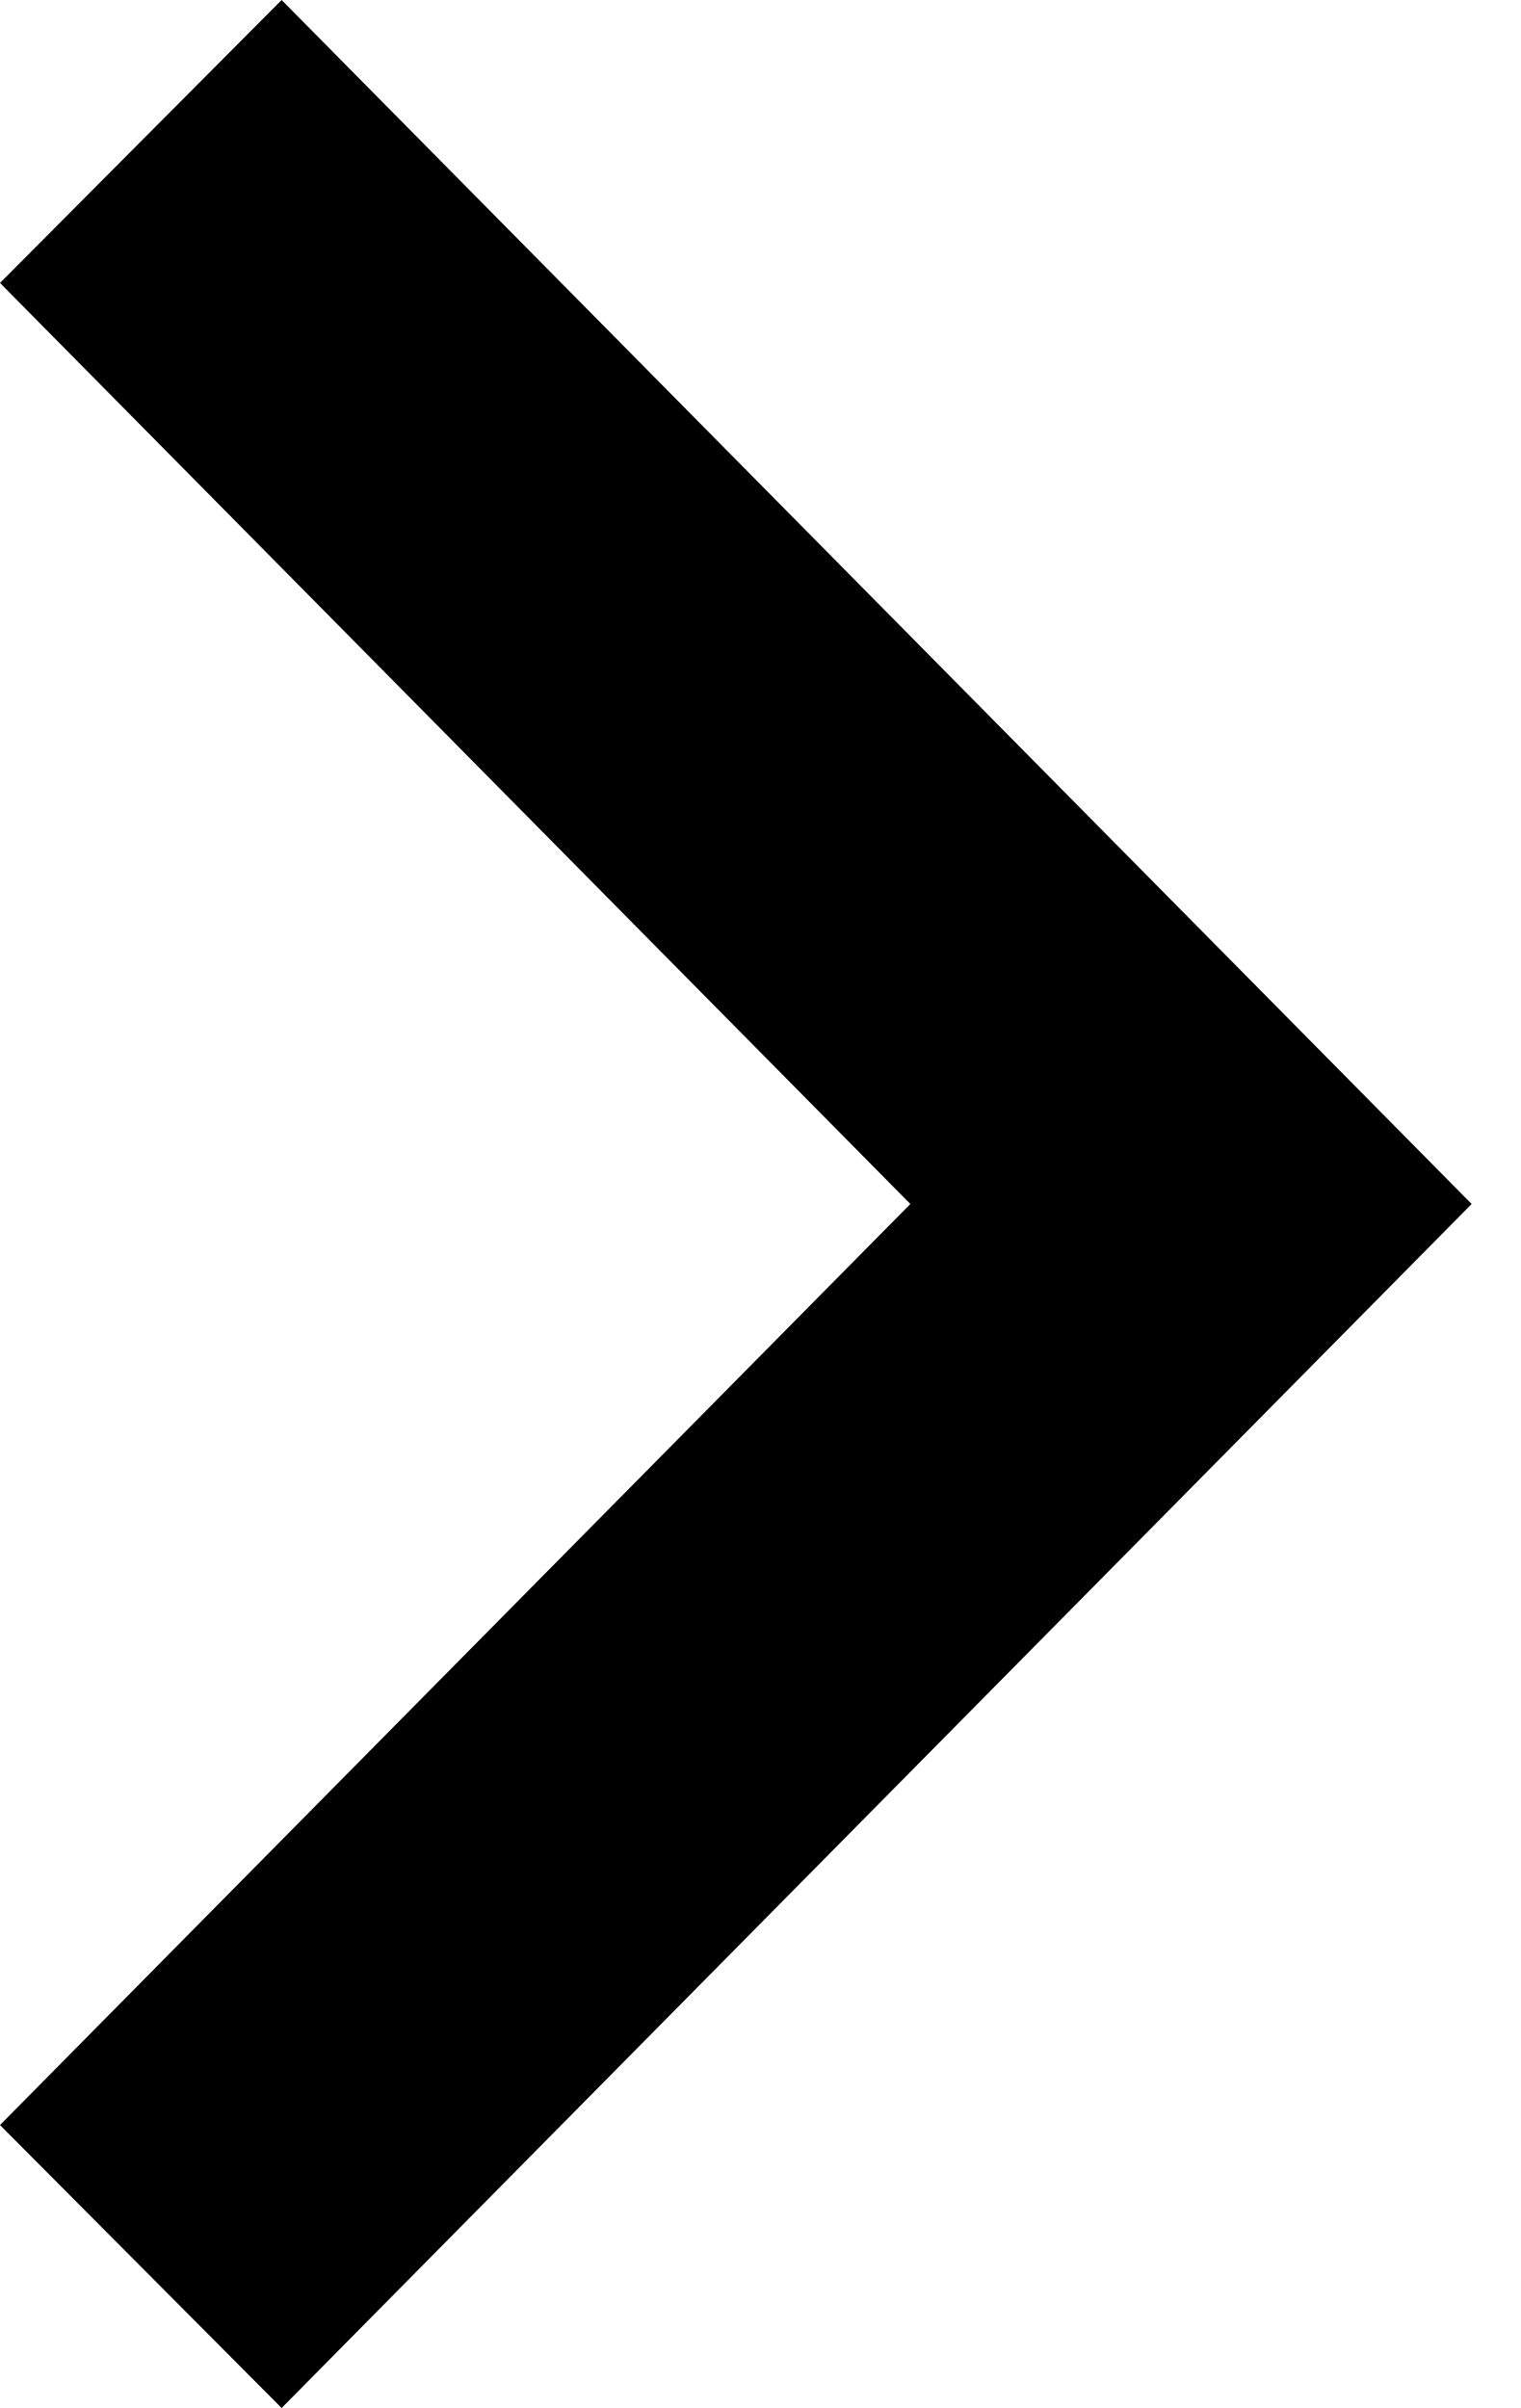
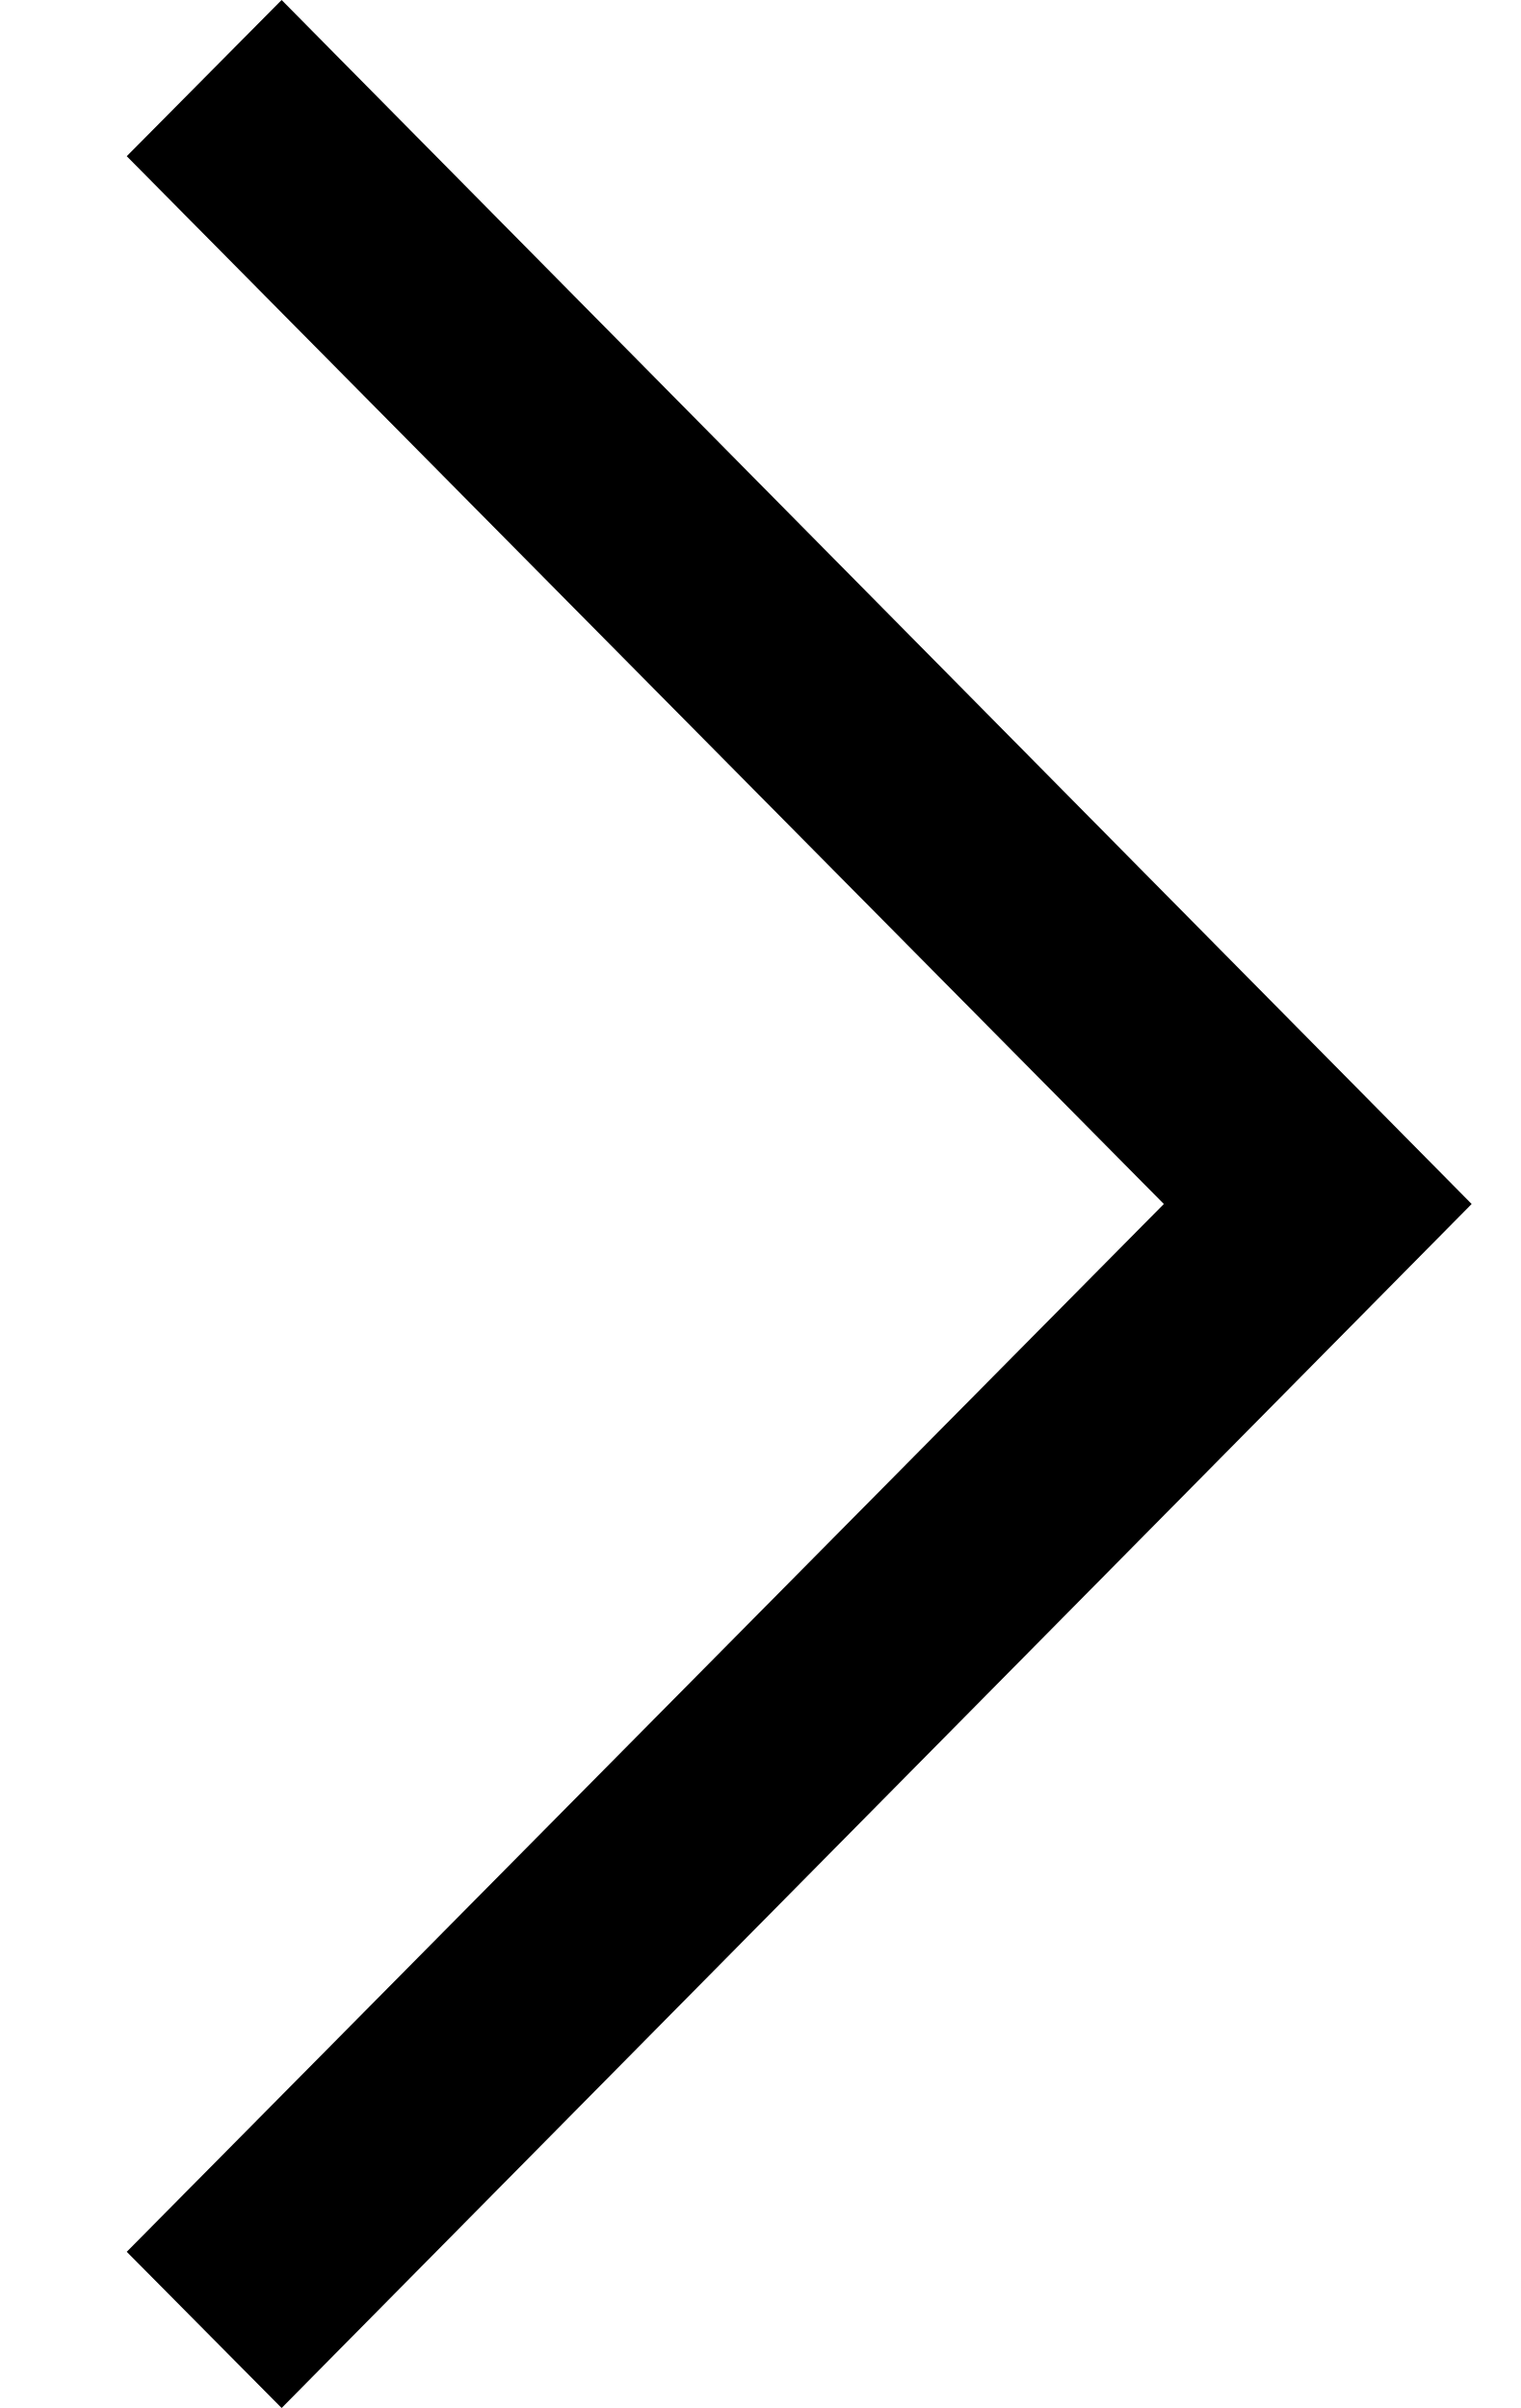
<svg xmlns="http://www.w3.org/2000/svg" width="24" height="38" viewBox="0 0 24 38" fill="none">
-   <path id="Vector" d="M-1.95171e-07 33.535L14.365 19L-1.46586e-06 4.465L4.444 -1.9426e-07L23.222 19L4.444 38L-1.95171e-07 33.535Z" fill="black" />
+   <path d="M2 35.535L18.365 19L2 2.465L4.444 0L23.222 19L4.444 38L2 35.535Z" fill="black" />
</svg>
